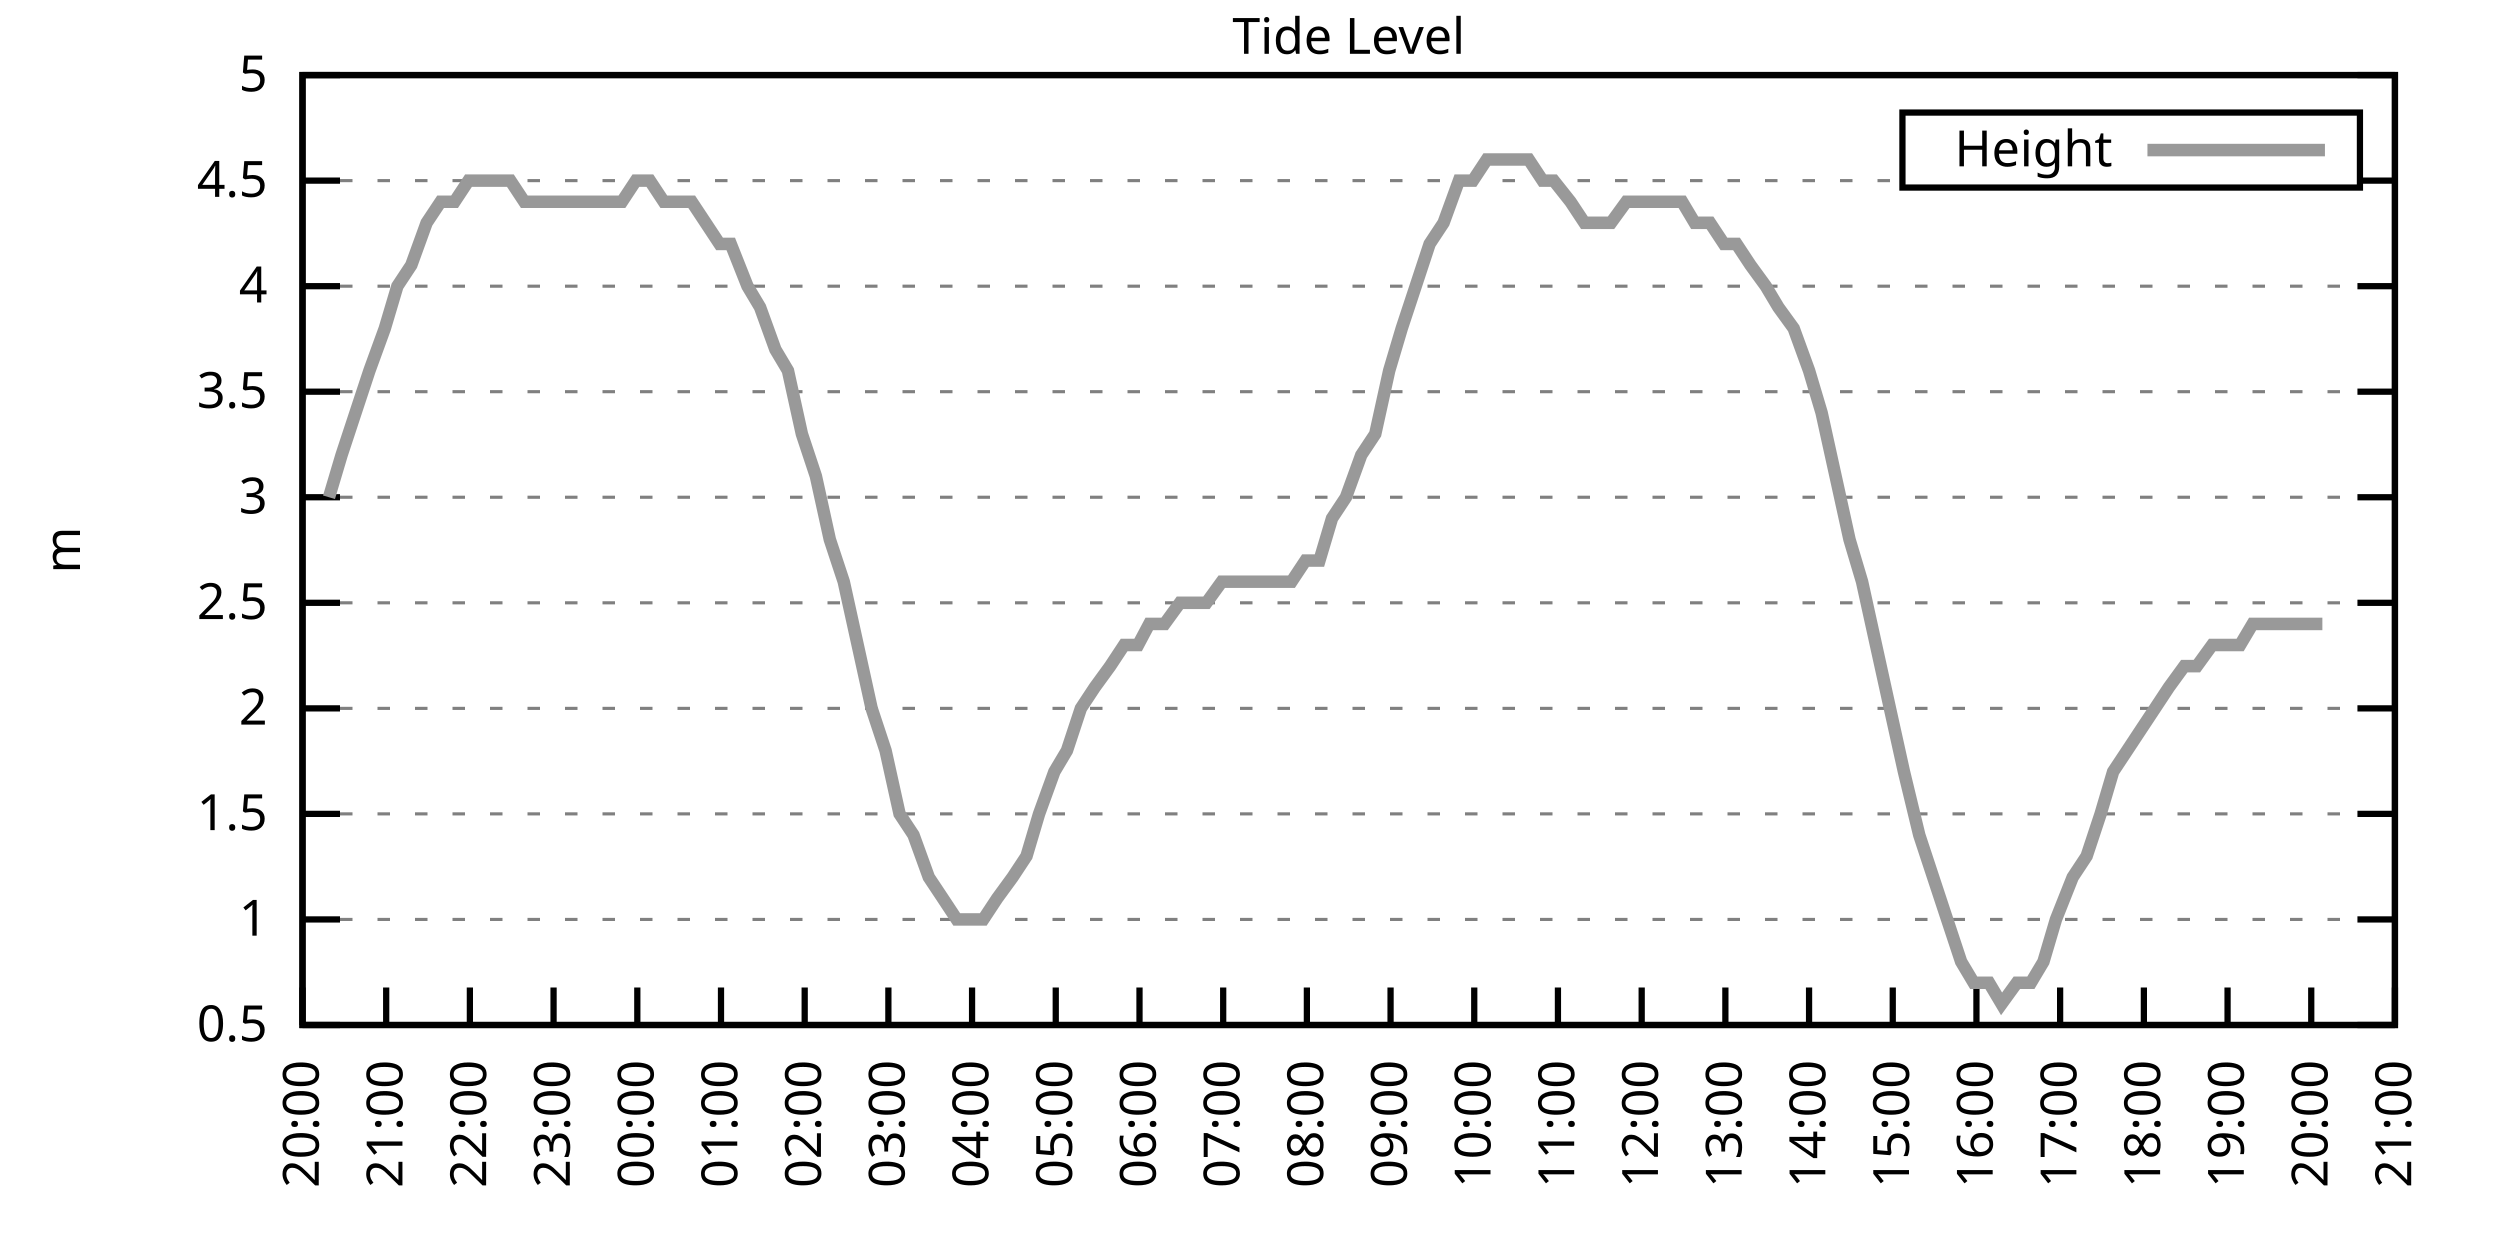
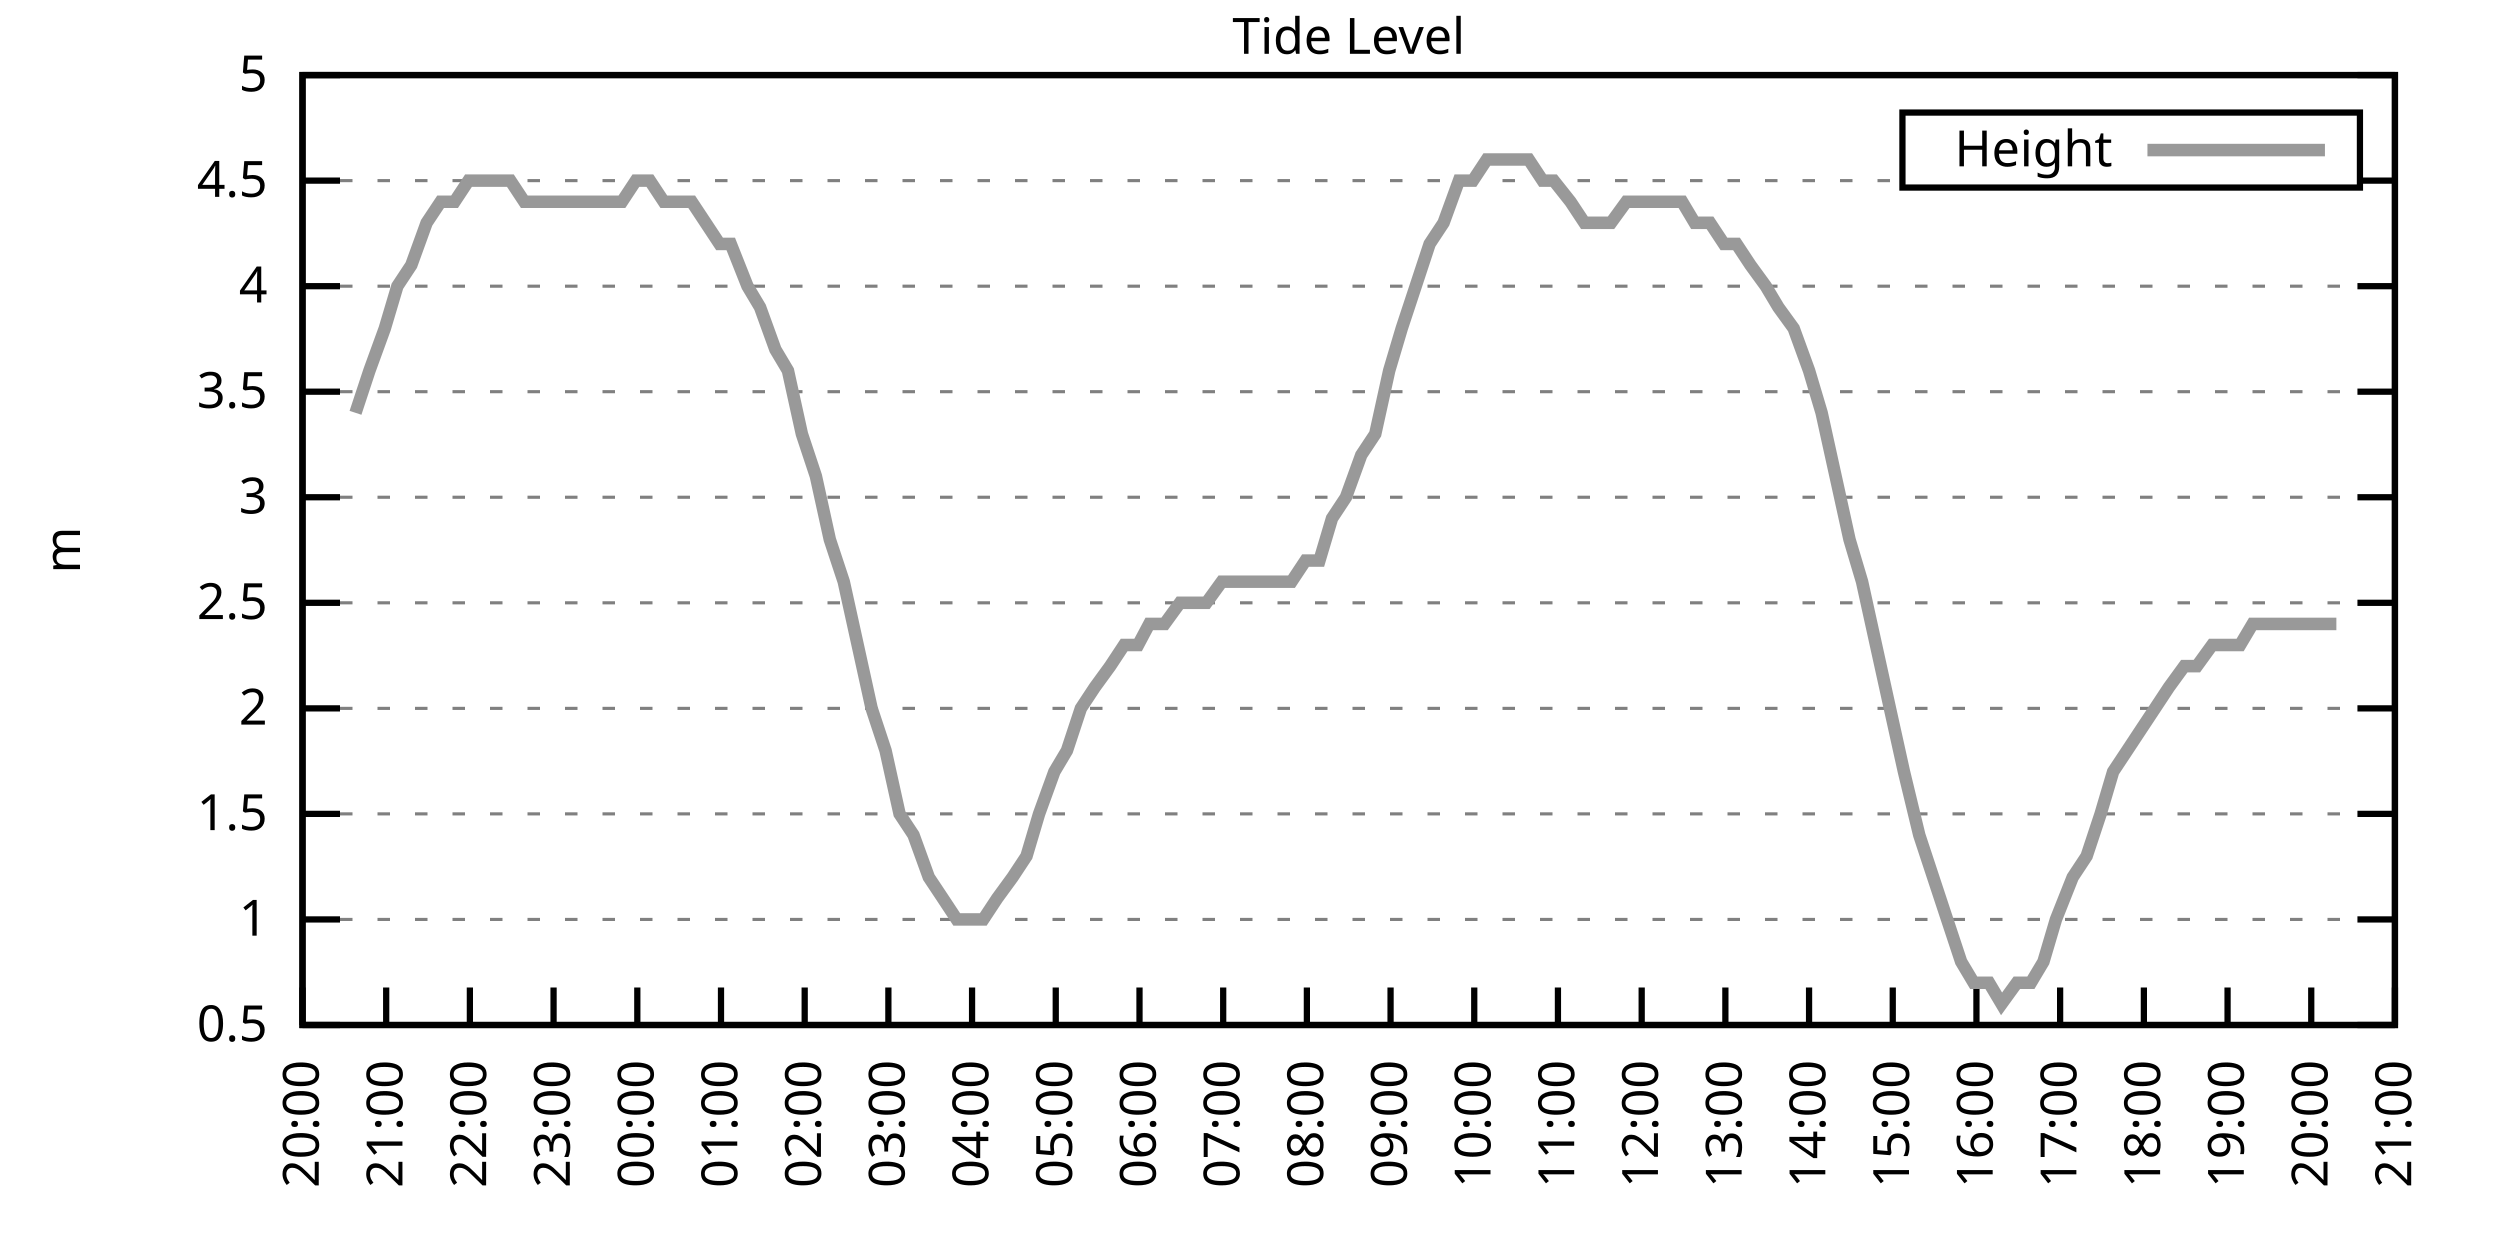
<svg xmlns="http://www.w3.org/2000/svg" xmlns:xlink="http://www.w3.org/1999/xlink" width="400" height="200" viewBox="0 0 400 200">
  <g id="gnuplot_canvas">
    <rect x="0" y="0" width="400" height="200" fill="none" />
    <defs>
      <circle id="gpDot" r="0.5" stroke-width="0.5" stroke="currentColor" />
      <path id="gpPt0" stroke-width="0.333" stroke="currentColor" d="M-1,0 h2 M0,-1 v2" />
      <path id="gpPt1" stroke-width="0.333" stroke="currentColor" d="M-1,-1 L1,1 M1,-1 L-1,1" />
      <path id="gpPt2" stroke-width="0.333" stroke="currentColor" d="M-1,0 L1,0 M0,-1 L0,1 M-1,-1 L1,1 M-1,1 L1,-1" />
      <rect id="gpPt3" stroke-width="0.333" stroke="currentColor" x="-1" y="-1" width="2" height="2" />
      <rect id="gpPt4" stroke-width="0.333" stroke="currentColor" fill="currentColor" x="-1" y="-1" width="2" height="2" />
      <circle id="gpPt5" stroke-width="0.333" stroke="currentColor" cx="0" cy="0" r="1" />
      <use xlink:href="#gpPt5" id="gpPt6" fill="currentColor" stroke="none" />
      <path id="gpPt7" stroke-width="0.333" stroke="currentColor" d="M0,-1.33 L-1.33,0.67 L1.33,0.67 z" />
      <use xlink:href="#gpPt7" id="gpPt8" fill="currentColor" stroke="none" />
      <use xlink:href="#gpPt7" id="gpPt9" stroke="currentColor" transform="rotate(180)" />
      <use xlink:href="#gpPt9" id="gpPt10" fill="currentColor" stroke="none" />
      <use xlink:href="#gpPt3" id="gpPt11" stroke="currentColor" transform="rotate(45)" />
      <use xlink:href="#gpPt11" id="gpPt12" fill="currentColor" stroke="none" />
      <path id="gpPt13" stroke-width="0.333" stroke="currentColor" d="M0,1.330 L1.265,0.411 L0.782,-1.067 L-0.782,-1.076 L-1.265,0.411 z" />
      <use xlink:href="#gpPt13" id="gpPt14" fill="currentColor" stroke="none" />
      <filter id="textbox" filterUnits="objectBoundingBox" x="0" y="0" height="1" width="1">
        <feFlood flood-color="white" flood-opacity="1" result="bgnd" />
        <feComposite in="SourceGraphic" in2="bgnd" operator="atop" />
      </filter>
      <filter id="greybox" filterUnits="objectBoundingBox" x="0" y="0" height="1" width="1">
        <feFlood flood-color="lightgrey" flood-opacity="1" result="grey" />
        <feComposite in="SourceGraphic" in2="grey" operator="atop" />
      </filter>
    </defs>
    <g fill="none" color="white" stroke="currentColor" stroke-width="1.00" stroke-linecap="butt" stroke-linejoin="miter">
</g>
    <g fill="none" color="black" stroke="currentColor" stroke-width="1.00" stroke-linecap="butt" stroke-linejoin="miter">
      <g stroke="none" shape-rendering="crispEdges">
        <polygon fill="rgb(255, 255, 255)" points="48.40,164.00 383.18,164.00 383.18,12.02 48.40,12.02 " />
      </g>
    </g>
    <g fill="none" color="black" stroke="currentColor" stroke-width="1.00" stroke-linecap="butt" stroke-linejoin="miter">
</g>
    <g fill="none" color="black" stroke="black" stroke-width="0.50" stroke-linecap="butt" stroke-linejoin="miter">
</g>
    <g fill="none" color="gray" stroke="currentColor" stroke-width="0.50" stroke-linecap="butt" stroke-linejoin="miter">
      <path stroke="gray" stroke-dasharray="2,4" class="gridline" d="M48.40,164.00 L383.19,164.00  " />
    </g>
    <g fill="none" color="gray" stroke="gray" stroke-width="1.00" stroke-linecap="butt" stroke-linejoin="miter">
</g>
    <g fill="none" color="black" stroke="currentColor" stroke-width="1.00" stroke-linecap="butt" stroke-linejoin="miter">
      <path stroke="black" d="M48.40,164.00 L54.40,164.00 M383.19,164.00 L377.19,164.00  " />
      <g transform="translate(42.80,166.60)" stroke="none" fill="black" font-family="Sans" font-size="8.00" text-anchor="end">
        <text>
          <tspan font-family="Sans"> 0.5</tspan>
        </text>
      </g>
    </g>
    <g fill="none" color="black" stroke="currentColor" stroke-width="1.00" stroke-linecap="butt" stroke-linejoin="miter">
</g>
    <g fill="none" color="black" stroke="black" stroke-width="0.50" stroke-linecap="butt" stroke-linejoin="miter">
</g>
    <g fill="none" color="gray" stroke="currentColor" stroke-width="0.50" stroke-linecap="butt" stroke-linejoin="miter">
      <path stroke="gray" stroke-dasharray="2,4" class="gridline" d="M48.40,147.11 L383.19,147.11  " />
    </g>
    <g fill="none" color="gray" stroke="gray" stroke-width="1.00" stroke-linecap="butt" stroke-linejoin="miter">
</g>
    <g fill="none" color="black" stroke="currentColor" stroke-width="1.00" stroke-linecap="butt" stroke-linejoin="miter">
      <path stroke="black" d="M48.40,147.11 L54.40,147.11 M383.19,147.11 L377.19,147.11  " />
      <g transform="translate(42.80,149.71)" stroke="none" fill="black" font-family="Sans" font-size="8.00" text-anchor="end">
        <text>
          <tspan font-family="Sans"> 1</tspan>
        </text>
      </g>
    </g>
    <g fill="none" color="black" stroke="currentColor" stroke-width="1.00" stroke-linecap="butt" stroke-linejoin="miter">
</g>
    <g fill="none" color="black" stroke="black" stroke-width="0.50" stroke-linecap="butt" stroke-linejoin="miter">
</g>
    <g fill="none" color="gray" stroke="currentColor" stroke-width="0.50" stroke-linecap="butt" stroke-linejoin="miter">
      <path stroke="gray" stroke-dasharray="2,4" class="gridline" d="M48.40,130.22 L383.19,130.22  " />
    </g>
    <g fill="none" color="gray" stroke="gray" stroke-width="1.00" stroke-linecap="butt" stroke-linejoin="miter">
</g>
    <g fill="none" color="black" stroke="currentColor" stroke-width="1.00" stroke-linecap="butt" stroke-linejoin="miter">
      <path stroke="black" d="M48.40,130.22 L54.40,130.22 M383.19,130.22 L377.19,130.22  " />
      <g transform="translate(42.80,132.82)" stroke="none" fill="black" font-family="Sans" font-size="8.00" text-anchor="end">
        <text>
          <tspan font-family="Sans"> 1.5</tspan>
        </text>
      </g>
    </g>
    <g fill="none" color="black" stroke="currentColor" stroke-width="1.00" stroke-linecap="butt" stroke-linejoin="miter">
</g>
    <g fill="none" color="black" stroke="black" stroke-width="0.50" stroke-linecap="butt" stroke-linejoin="miter">
</g>
    <g fill="none" color="gray" stroke="currentColor" stroke-width="0.50" stroke-linecap="butt" stroke-linejoin="miter">
      <path stroke="gray" stroke-dasharray="2,4" class="gridline" d="M48.40,113.34 L383.19,113.34  " />
    </g>
    <g fill="none" color="gray" stroke="gray" stroke-width="1.00" stroke-linecap="butt" stroke-linejoin="miter">
</g>
    <g fill="none" color="black" stroke="currentColor" stroke-width="1.00" stroke-linecap="butt" stroke-linejoin="miter">
      <path stroke="black" d="M48.40,113.34 L54.40,113.34 M383.19,113.34 L377.19,113.34  " />
      <g transform="translate(42.80,115.94)" stroke="none" fill="black" font-family="Sans" font-size="8.00" text-anchor="end">
        <text>
          <tspan font-family="Sans"> 2</tspan>
        </text>
      </g>
    </g>
    <g fill="none" color="black" stroke="currentColor" stroke-width="1.00" stroke-linecap="butt" stroke-linejoin="miter">
</g>
    <g fill="none" color="black" stroke="black" stroke-width="0.50" stroke-linecap="butt" stroke-linejoin="miter">
</g>
    <g fill="none" color="gray" stroke="currentColor" stroke-width="0.50" stroke-linecap="butt" stroke-linejoin="miter">
      <path stroke="gray" stroke-dasharray="2,4" class="gridline" d="M48.40,96.45 L383.19,96.45  " />
    </g>
    <g fill="none" color="gray" stroke="gray" stroke-width="1.00" stroke-linecap="butt" stroke-linejoin="miter">
</g>
    <g fill="none" color="black" stroke="currentColor" stroke-width="1.00" stroke-linecap="butt" stroke-linejoin="miter">
      <path stroke="black" d="M48.40,96.45 L54.40,96.45 M383.19,96.45 L377.19,96.45  " />
      <g transform="translate(42.80,99.05)" stroke="none" fill="black" font-family="Sans" font-size="8.00" text-anchor="end">
        <text>
          <tspan font-family="Sans"> 2.5</tspan>
        </text>
      </g>
    </g>
    <g fill="none" color="black" stroke="currentColor" stroke-width="1.00" stroke-linecap="butt" stroke-linejoin="miter">
</g>
    <g fill="none" color="black" stroke="black" stroke-width="0.50" stroke-linecap="butt" stroke-linejoin="miter">
</g>
    <g fill="none" color="gray" stroke="currentColor" stroke-width="0.50" stroke-linecap="butt" stroke-linejoin="miter">
      <path stroke="gray" stroke-dasharray="2,4" class="gridline" d="M48.40,79.56 L383.19,79.56  " />
    </g>
    <g fill="none" color="gray" stroke="gray" stroke-width="1.00" stroke-linecap="butt" stroke-linejoin="miter">
</g>
    <g fill="none" color="black" stroke="currentColor" stroke-width="1.00" stroke-linecap="butt" stroke-linejoin="miter">
      <path stroke="black" d="M48.40,79.56 L54.40,79.56 M383.19,79.56 L377.19,79.56  " />
      <g transform="translate(42.80,82.16)" stroke="none" fill="black" font-family="Sans" font-size="8.00" text-anchor="end">
        <text>
          <tspan font-family="Sans"> 3</tspan>
        </text>
      </g>
    </g>
    <g fill="none" color="black" stroke="currentColor" stroke-width="1.00" stroke-linecap="butt" stroke-linejoin="miter">
</g>
    <g fill="none" color="black" stroke="black" stroke-width="0.50" stroke-linecap="butt" stroke-linejoin="miter">
</g>
    <g fill="none" color="gray" stroke="currentColor" stroke-width="0.50" stroke-linecap="butt" stroke-linejoin="miter">
      <path stroke="gray" stroke-dasharray="2,4" class="gridline" d="M48.40,62.67 L383.19,62.67  " />
    </g>
    <g fill="none" color="gray" stroke="gray" stroke-width="1.00" stroke-linecap="butt" stroke-linejoin="miter">
</g>
    <g fill="none" color="black" stroke="currentColor" stroke-width="1.00" stroke-linecap="butt" stroke-linejoin="miter">
      <path stroke="black" d="M48.40,62.67 L54.40,62.67 M383.19,62.67 L377.19,62.67  " />
      <g transform="translate(42.80,65.27)" stroke="none" fill="black" font-family="Sans" font-size="8.00" text-anchor="end">
        <text>
          <tspan font-family="Sans"> 3.5</tspan>
        </text>
      </g>
    </g>
    <g fill="none" color="black" stroke="currentColor" stroke-width="1.00" stroke-linecap="butt" stroke-linejoin="miter">
</g>
    <g fill="none" color="black" stroke="black" stroke-width="0.50" stroke-linecap="butt" stroke-linejoin="miter">
</g>
    <g fill="none" color="gray" stroke="currentColor" stroke-width="0.50" stroke-linecap="butt" stroke-linejoin="miter">
      <path stroke="gray" stroke-dasharray="2,4" class="gridline" d="M48.40,45.79 L383.19,45.79  " />
    </g>
    <g fill="none" color="gray" stroke="gray" stroke-width="1.00" stroke-linecap="butt" stroke-linejoin="miter">
</g>
    <g fill="none" color="black" stroke="currentColor" stroke-width="1.00" stroke-linecap="butt" stroke-linejoin="miter">
      <path stroke="black" d="M48.40,45.79 L54.40,45.79 M383.19,45.79 L377.19,45.79  " />
      <g transform="translate(42.80,48.39)" stroke="none" fill="black" font-family="Sans" font-size="8.00" text-anchor="end">
        <text>
          <tspan font-family="Sans"> 4</tspan>
        </text>
      </g>
    </g>
    <g fill="none" color="black" stroke="currentColor" stroke-width="1.00" stroke-linecap="butt" stroke-linejoin="miter">
</g>
    <g fill="none" color="black" stroke="black" stroke-width="0.50" stroke-linecap="butt" stroke-linejoin="miter">
</g>
    <g fill="none" color="gray" stroke="currentColor" stroke-width="0.50" stroke-linecap="butt" stroke-linejoin="miter">
      <path stroke="gray" stroke-dasharray="2,4" class="gridline" d="M48.40,28.90 L304.39,28.90 M377.59,28.90 L383.19,28.90  " />
    </g>
    <g fill="none" color="gray" stroke="gray" stroke-width="1.00" stroke-linecap="butt" stroke-linejoin="miter">
</g>
    <g fill="none" color="black" stroke="currentColor" stroke-width="1.00" stroke-linecap="butt" stroke-linejoin="miter">
      <path stroke="black" d="M48.40,28.90 L54.40,28.90 M383.19,28.90 L377.19,28.90  " />
      <g transform="translate(42.80,31.50)" stroke="none" fill="black" font-family="Sans" font-size="8.00" text-anchor="end">
        <text>
          <tspan font-family="Sans"> 4.5</tspan>
        </text>
      </g>
    </g>
    <g fill="none" color="black" stroke="currentColor" stroke-width="1.00" stroke-linecap="butt" stroke-linejoin="miter">
</g>
    <g fill="none" color="black" stroke="black" stroke-width="0.50" stroke-linecap="butt" stroke-linejoin="miter">
</g>
    <g fill="none" color="gray" stroke="currentColor" stroke-width="0.50" stroke-linecap="butt" stroke-linejoin="miter">
      <path stroke="gray" stroke-dasharray="2,4" class="gridline" d="M48.40,12.01 L383.19,12.01  " />
    </g>
    <g fill="none" color="gray" stroke="gray" stroke-width="1.00" stroke-linecap="butt" stroke-linejoin="miter">
</g>
    <g fill="none" color="black" stroke="currentColor" stroke-width="1.00" stroke-linecap="butt" stroke-linejoin="miter">
      <path stroke="black" d="M48.40,12.01 L54.40,12.01 M383.19,12.01 L377.19,12.01  " />
      <g transform="translate(42.80,14.61)" stroke="none" fill="black" font-family="Sans" font-size="8.00" text-anchor="end">
        <text>
          <tspan font-family="Sans"> 5</tspan>
        </text>
      </g>
    </g>
    <g fill="none" color="black" stroke="currentColor" stroke-width="1.00" stroke-linecap="butt" stroke-linejoin="miter">
      <path stroke="black" d="M48.40,164.00 L48.40,158.00  " />
      <g transform="translate(51.00,169.60) rotate(270.00)" stroke="none" fill="black" font-family="Sans" font-size="8.00" text-anchor="end">
        <text>
          <tspan font-family="Sans">20:00</tspan>
        </text>
      </g>
    </g>
    <g fill="none" color="black" stroke="currentColor" stroke-width="1.00" stroke-linecap="butt" stroke-linejoin="miter">
      <path stroke="black" d="M61.79,164.00 L61.79,158.00  " />
      <g transform="translate(64.39,169.60) rotate(270.00)" stroke="none" fill="black" font-family="Sans" font-size="8.00" text-anchor="end">
        <text>
          <tspan font-family="Sans">21:00</tspan>
        </text>
      </g>
    </g>
    <g fill="none" color="black" stroke="currentColor" stroke-width="1.00" stroke-linecap="butt" stroke-linejoin="miter">
      <path stroke="black" d="M75.18,164.00 L75.18,158.00  " />
      <g transform="translate(77.78,169.60) rotate(270.00)" stroke="none" fill="black" font-family="Sans" font-size="8.00" text-anchor="end">
        <text>
          <tspan font-family="Sans">22:00</tspan>
        </text>
      </g>
    </g>
    <g fill="none" color="black" stroke="currentColor" stroke-width="1.00" stroke-linecap="butt" stroke-linejoin="miter">
      <path stroke="black" d="M88.57,164.00 L88.57,158.00  " />
      <g transform="translate(91.17,169.60) rotate(270.00)" stroke="none" fill="black" font-family="Sans" font-size="8.00" text-anchor="end">
        <text>
          <tspan font-family="Sans">23:00</tspan>
        </text>
      </g>
    </g>
    <g fill="none" color="black" stroke="currentColor" stroke-width="1.00" stroke-linecap="butt" stroke-linejoin="miter">
      <path stroke="black" d="M101.97,164.00 L101.97,158.00  " />
      <g transform="translate(104.57,169.60) rotate(270.00)" stroke="none" fill="black" font-family="Sans" font-size="8.00" text-anchor="end">
        <text>
          <tspan font-family="Sans">00:00</tspan>
        </text>
      </g>
    </g>
    <g fill="none" color="black" stroke="currentColor" stroke-width="1.00" stroke-linecap="butt" stroke-linejoin="miter">
      <path stroke="black" d="M115.36,164.00 L115.36,158.00  " />
      <g transform="translate(117.96,169.60) rotate(270.00)" stroke="none" fill="black" font-family="Sans" font-size="8.00" text-anchor="end">
        <text>
          <tspan font-family="Sans">01:00</tspan>
        </text>
      </g>
    </g>
    <g fill="none" color="black" stroke="currentColor" stroke-width="1.00" stroke-linecap="butt" stroke-linejoin="miter">
      <path stroke="black" d="M128.75,164.00 L128.75,158.00  " />
      <g transform="translate(131.35,169.60) rotate(270.00)" stroke="none" fill="black" font-family="Sans" font-size="8.00" text-anchor="end">
        <text>
          <tspan font-family="Sans">02:00</tspan>
        </text>
      </g>
    </g>
    <g fill="none" color="black" stroke="currentColor" stroke-width="1.00" stroke-linecap="butt" stroke-linejoin="miter">
      <path stroke="black" d="M142.14,164.00 L142.14,158.00  " />
      <g transform="translate(144.74,169.60) rotate(270.00)" stroke="none" fill="black" font-family="Sans" font-size="8.00" text-anchor="end">
        <text>
          <tspan font-family="Sans">03:00</tspan>
        </text>
      </g>
    </g>
    <g fill="none" color="black" stroke="currentColor" stroke-width="1.00" stroke-linecap="butt" stroke-linejoin="miter">
      <path stroke="black" d="M155.53,164.00 L155.53,158.00  " />
      <g transform="translate(158.13,169.60) rotate(270.00)" stroke="none" fill="black" font-family="Sans" font-size="8.00" text-anchor="end">
        <text>
          <tspan font-family="Sans">04:00</tspan>
        </text>
      </g>
    </g>
    <g fill="none" color="black" stroke="currentColor" stroke-width="1.00" stroke-linecap="butt" stroke-linejoin="miter">
      <path stroke="black" d="M168.92,164.00 L168.92,158.00  " />
      <g transform="translate(171.52,169.60) rotate(270.00)" stroke="none" fill="black" font-family="Sans" font-size="8.00" text-anchor="end">
        <text>
          <tspan font-family="Sans">05:00</tspan>
        </text>
      </g>
    </g>
    <g fill="none" color="black" stroke="currentColor" stroke-width="1.00" stroke-linecap="butt" stroke-linejoin="miter">
      <path stroke="black" d="M182.32,164.00 L182.32,158.00  " />
      <g transform="translate(184.92,169.60) rotate(270.00)" stroke="none" fill="black" font-family="Sans" font-size="8.00" text-anchor="end">
        <text>
          <tspan font-family="Sans">06:00</tspan>
        </text>
      </g>
    </g>
    <g fill="none" color="black" stroke="currentColor" stroke-width="1.00" stroke-linecap="butt" stroke-linejoin="miter">
      <path stroke="black" d="M195.71,164.00 L195.71,158.00  " />
      <g transform="translate(198.31,169.60) rotate(270.00)" stroke="none" fill="black" font-family="Sans" font-size="8.00" text-anchor="end">
        <text>
          <tspan font-family="Sans">07:00</tspan>
        </text>
      </g>
    </g>
    <g fill="none" color="black" stroke="currentColor" stroke-width="1.00" stroke-linecap="butt" stroke-linejoin="miter">
      <path stroke="black" d="M209.10,164.00 L209.10,158.00  " />
      <g transform="translate(211.70,169.60) rotate(270.00)" stroke="none" fill="black" font-family="Sans" font-size="8.00" text-anchor="end">
        <text>
          <tspan font-family="Sans">08:00</tspan>
        </text>
      </g>
    </g>
    <g fill="none" color="black" stroke="currentColor" stroke-width="1.00" stroke-linecap="butt" stroke-linejoin="miter">
      <path stroke="black" d="M222.49,164.00 L222.49,158.00  " />
      <g transform="translate(225.09,169.60) rotate(270.00)" stroke="none" fill="black" font-family="Sans" font-size="8.00" text-anchor="end">
        <text>
          <tspan font-family="Sans">09:00</tspan>
        </text>
      </g>
    </g>
    <g fill="none" color="black" stroke="currentColor" stroke-width="1.00" stroke-linecap="butt" stroke-linejoin="miter">
      <path stroke="black" d="M235.88,164.00 L235.88,158.00  " />
      <g transform="translate(238.48,169.60) rotate(270.00)" stroke="none" fill="black" font-family="Sans" font-size="8.00" text-anchor="end">
        <text>
          <tspan font-family="Sans">10:00</tspan>
        </text>
      </g>
    </g>
    <g fill="none" color="black" stroke="currentColor" stroke-width="1.00" stroke-linecap="butt" stroke-linejoin="miter">
      <path stroke="black" d="M249.27,164.00 L249.27,158.00  " />
      <g transform="translate(251.87,169.60) rotate(270.00)" stroke="none" fill="black" font-family="Sans" font-size="8.00" text-anchor="end">
        <text>
          <tspan font-family="Sans">11:00</tspan>
        </text>
      </g>
    </g>
    <g fill="none" color="black" stroke="currentColor" stroke-width="1.00" stroke-linecap="butt" stroke-linejoin="miter">
      <path stroke="black" d="M262.67,164.00 L262.67,158.00  " />
      <g transform="translate(265.27,169.60) rotate(270.00)" stroke="none" fill="black" font-family="Sans" font-size="8.00" text-anchor="end">
        <text>
          <tspan font-family="Sans">12:00</tspan>
        </text>
      </g>
    </g>
    <g fill="none" color="black" stroke="currentColor" stroke-width="1.00" stroke-linecap="butt" stroke-linejoin="miter">
      <path stroke="black" d="M276.06,164.00 L276.06,158.00  " />
      <g transform="translate(278.66,169.60) rotate(270.00)" stroke="none" fill="black" font-family="Sans" font-size="8.00" text-anchor="end">
        <text>
          <tspan font-family="Sans">13:00</tspan>
        </text>
      </g>
    </g>
    <g fill="none" color="black" stroke="currentColor" stroke-width="1.00" stroke-linecap="butt" stroke-linejoin="miter">
      <path stroke="black" d="M289.45,164.00 L289.45,158.00  " />
      <g transform="translate(292.05,169.60) rotate(270.00)" stroke="none" fill="black" font-family="Sans" font-size="8.00" text-anchor="end">
        <text>
          <tspan font-family="Sans">14:00</tspan>
        </text>
      </g>
    </g>
    <g fill="none" color="black" stroke="currentColor" stroke-width="1.00" stroke-linecap="butt" stroke-linejoin="miter">
      <path stroke="black" d="M302.84,164.00 L302.84,158.00  " />
      <g transform="translate(305.44,169.60) rotate(270.00)" stroke="none" fill="black" font-family="Sans" font-size="8.00" text-anchor="end">
        <text>
          <tspan font-family="Sans">15:00</tspan>
        </text>
      </g>
    </g>
    <g fill="none" color="black" stroke="currentColor" stroke-width="1.00" stroke-linecap="butt" stroke-linejoin="miter">
      <path stroke="black" d="M316.23,164.00 L316.23,158.00  " />
      <g transform="translate(318.83,169.60) rotate(270.00)" stroke="none" fill="black" font-family="Sans" font-size="8.00" text-anchor="end">
        <text>
          <tspan font-family="Sans">16:00</tspan>
        </text>
      </g>
    </g>
    <g fill="none" color="black" stroke="currentColor" stroke-width="1.00" stroke-linecap="butt" stroke-linejoin="miter">
      <path stroke="black" d="M329.62,164.00 L329.62,158.00  " />
      <g transform="translate(332.22,169.60) rotate(270.00)" stroke="none" fill="black" font-family="Sans" font-size="8.00" text-anchor="end">
        <text>
          <tspan font-family="Sans">17:00</tspan>
        </text>
      </g>
    </g>
    <g fill="none" color="black" stroke="currentColor" stroke-width="1.00" stroke-linecap="butt" stroke-linejoin="miter">
      <path stroke="black" d="M343.02,164.00 L343.02,158.00  " />
      <g transform="translate(345.62,169.60) rotate(270.00)" stroke="none" fill="black" font-family="Sans" font-size="8.00" text-anchor="end">
        <text>
          <tspan font-family="Sans">18:00</tspan>
        </text>
      </g>
    </g>
    <g fill="none" color="black" stroke="currentColor" stroke-width="1.00" stroke-linecap="butt" stroke-linejoin="miter">
      <path stroke="black" d="M356.41,164.00 L356.41,158.00  " />
      <g transform="translate(359.01,169.60) rotate(270.00)" stroke="none" fill="black" font-family="Sans" font-size="8.00" text-anchor="end">
        <text>
          <tspan font-family="Sans">19:00</tspan>
        </text>
      </g>
    </g>
    <g fill="none" color="black" stroke="currentColor" stroke-width="1.00" stroke-linecap="butt" stroke-linejoin="miter">
      <path stroke="black" d="M369.80,164.00 L369.80,158.00  " />
      <g transform="translate(372.40,169.60) rotate(270.00)" stroke="none" fill="black" font-family="Sans" font-size="8.00" text-anchor="end">
        <text>
          <tspan font-family="Sans">20:00</tspan>
        </text>
      </g>
    </g>
    <g fill="none" color="black" stroke="currentColor" stroke-width="1.00" stroke-linecap="butt" stroke-linejoin="miter">
      <path stroke="black" d="M383.19,164.00 L383.19,158.00  " />
      <g transform="translate(385.79,169.60) rotate(270.00)" stroke="none" fill="black" font-family="Sans" font-size="8.00" text-anchor="end">
        <text>
          <tspan font-family="Sans">21:00</tspan>
        </text>
      </g>
    </g>
    <g fill="none" color="black" stroke="currentColor" stroke-width="1.00" stroke-linecap="butt" stroke-linejoin="miter">
</g>
    <g fill="none" color="black" stroke="currentColor" stroke-width="1.00" stroke-linecap="butt" stroke-linejoin="miter">
      <path stroke="black" d="M48.40,12.01 L48.40,164.00 L383.19,164.00 L383.19,12.01 L48.40,12.01 Z  " />
    </g>
    <g fill="none" color="black" stroke="currentColor" stroke-width="1.00" stroke-linecap="butt" stroke-linejoin="miter">
</g>
    <g fill="none" color="black" stroke="currentColor" stroke-width="1.00" stroke-linecap="butt" stroke-linejoin="miter">
      <path stroke="black" d="M304.39,30.01 L304.39,18.01 L377.59,18.01 L377.59,30.01 L304.39,30.01 Z  " />
    </g>
    <g id="Tide_level_plot_1">
      <g fill="none" color="white" stroke="black" stroke-width="2.00" stroke-linecap="butt" stroke-linejoin="miter">
</g>
      <g fill="none" color="black" stroke="currentColor" stroke-width="2.00" stroke-linecap="butt" stroke-linejoin="miter">
        <g transform="translate(337.99,26.61)" stroke="none" fill="black" font-family="Sans" font-size="8.00" text-anchor="end">
          <text>
            <tspan font-family="Sans">Height</tspan>
          </text>
        </g>
      </g>
      <g fill="none" color="black" stroke="currentColor" stroke-width="2.00" stroke-linecap="butt" stroke-linejoin="miter">
-         <path stroke="rgb(153, 153, 153)" d="M343.59,24.01 L371.99,24.01 M52.64,79.56 L54.65,72.81 L56.88,66.05 L59.11,59.30 L61.57,52.54 L63.58,45.79   L65.81,42.41 L68.26,35.65 L70.50,32.28 L72.73,32.28 L74.96,28.90 L77.19,28.90 L79.42,28.90 L81.66,28.90   L83.89,32.28 L86.12,32.28 L88.35,32.28 L90.36,32.28 L92.59,32.28 L95.05,32.28 L97.28,32.28 L99.51,32.28   L101.74,28.90 L103.98,28.90 L106.21,32.28 L108.44,32.28 L110.67,32.28 L112.90,35.65 L115.13,39.03 L116.92,39.03   L119.60,45.79 L121.61,49.16 L124.06,55.92 L126.07,59.30 L128.30,69.43 L130.54,76.18 L132.77,86.32 L135.00,93.07   L137.23,103.20 L139.46,113.34 L141.69,120.09 L143.93,130.22 L146.16,133.60 L148.61,140.36 L150.85,143.73 L153.08,147.11   L155.09,147.11 L157.32,147.11 L159.55,143.73 L162.01,140.36 L164.24,136.98 L166.25,130.22 L168.70,123.47 L170.71,120.09   L172.94,113.34 L175.17,109.96 L177.63,106.58 L179.86,103.20 L182.09,103.20 L183.88,99.83 L186.33,99.83 L188.79,96.45   L191.02,96.45 L193.03,96.45 L195.48,93.07 L197.49,93.07 L199.95,93.07 L202.18,93.07 L204.41,93.07 L206.64,93.07   L208.88,89.69 L211.11,89.69 L213.12,82.94 L215.35,79.56 L217.80,72.81 L220.04,69.43 L222.27,59.30 L224.28,52.54   L226.51,45.79 L228.74,39.03 L230.97,35.65 L233.43,28.90 L235.66,28.90 L237.89,25.52 L239.90,25.52 L242.36,25.52   L244.59,25.52 L246.82,28.90 L248.60,28.90 L251.28,32.28 L253.51,35.65 L255.30,35.65 L257.76,35.65 L260.21,32.28   L262.44,32.28 L264.67,32.28 L266.91,32.28 L269.14,32.28 L271.15,35.65 L273.60,35.65 L275.83,39.03 L277.84,39.03   L280.07,42.41 L282.53,45.79 L284.54,49.16 L286.99,52.54 L289.45,59.30 L291.46,66.05 L293.69,76.18 L295.92,86.32   L297.93,93.07 L300.16,103.20 L302.39,113.34 L304.63,123.47 L307.08,133.60 L309.31,140.36 L311.54,147.11 L313.78,153.87   L315.79,157.24 L318.24,157.24 L320.25,160.62 L322.70,157.24 L324.94,157.24 L326.95,153.87 L328.95,147.11 L331.63,140.36   L333.86,136.98 L336.10,130.22 L338.10,123.47 L340.34,120.09 L342.57,116.71 L344.80,113.34 L347.03,109.96 L349.49,106.58   L351.50,106.58 L353.95,103.20 L356.18,103.20 L358.42,103.20 L360.42,99.83 L362.88,99.83 L365.11,99.83 L367.12,99.83   L369.58,99.83 L371.58,99.83  " />
+         <path stroke="rgb(153, 153, 153)" d="M343.59,24.01 L371.99,24.01 M56.88,66.05 L59.11,59.30 L61.57,52.54 L63.58,45.79 L65.81,42.41 L68.26,35.65   L70.50,32.28 L72.73,32.28 L74.96,28.90 L77.19,28.90 L79.42,28.90 L81.66,28.90 L83.89,32.28 L86.12,32.28   L88.35,32.28 L90.36,32.28 L92.59,32.28 L95.05,32.28 L97.28,32.28 L99.51,32.28 L101.74,28.90 L103.98,28.90   L106.21,32.28 L108.44,32.28 L110.67,32.28 L112.90,35.65 L115.13,39.03 L116.92,39.03 L119.60,45.79 L121.61,49.16   L124.06,55.92 L126.07,59.30 L128.30,69.43 L130.54,76.18 L132.77,86.32 L135.00,93.07 L137.23,103.20 L139.46,113.34   L141.69,120.09 L143.93,130.22 L146.16,133.60 L148.61,140.36 L150.85,143.73 L153.08,147.11 L155.09,147.11 L157.32,147.11   L159.55,143.73 L162.01,140.36 L164.24,136.98 L166.25,130.22 L168.70,123.47 L170.71,120.09 L172.94,113.34 L175.17,109.96   L177.63,106.58 L179.86,103.20 L182.09,103.20 L183.88,99.83 L186.33,99.83 L188.79,96.45 L191.02,96.45 L193.03,96.45   L195.48,93.07 L197.49,93.07 L199.95,93.07 L202.18,93.07 L204.41,93.07 L206.64,93.07 L208.88,89.69 L211.11,89.69   L213.12,82.94 L215.35,79.56 L217.80,72.81 L220.04,69.43 L222.27,59.30 L224.28,52.54 L226.51,45.79 L228.74,39.03   L230.97,35.65 L233.43,28.90 L235.66,28.90 L237.89,25.52 L239.90,25.52 L242.36,25.52 L244.59,25.52 L246.82,28.90   L248.60,28.90 L251.28,32.28 L253.51,35.65 L255.30,35.65 L257.76,35.65 L260.21,32.28 L262.44,32.28 L264.67,32.28   L266.91,32.28 L269.14,32.28 L271.15,35.65 L273.60,35.65 L275.83,39.03 L277.84,39.03 L280.07,42.41 L282.53,45.79   L284.54,49.16 L286.99,52.54 L289.45,59.30 L291.46,66.05 L293.69,76.18 L295.92,86.32 L297.93,93.07 L300.16,103.20   L302.39,113.34 L304.63,123.47 L307.08,133.60 L309.31,140.36 L311.54,147.11 L313.78,153.87 L315.79,157.24 L318.24,157.24   L320.25,160.62 L322.70,157.24 L324.94,157.24 L326.95,153.87 L328.95,147.11 L331.63,140.36 L333.86,136.98 L336.10,130.22   L338.10,123.47 L340.34,120.09 L342.57,116.71 L344.80,113.34 L347.03,109.96 L349.49,106.58 L351.50,106.58 L353.95,103.20   L356.18,103.20 L358.42,103.20 L360.42,99.83 L362.88,99.83 L365.11,99.83 L367.12,99.83 L369.58,99.83 L371.58,99.83   L373.82,99.83  " />
      </g>
    </g>
    <g fill="none" color="black" stroke="currentColor" stroke-width="2.00" stroke-linecap="butt" stroke-linejoin="miter">
</g>
    <g fill="none" color="black" stroke="black" stroke-width="1.00" stroke-linecap="butt" stroke-linejoin="miter">
</g>
    <g fill="none" color="black" stroke="currentColor" stroke-width="1.00" stroke-linecap="butt" stroke-linejoin="miter">
      <path stroke="black" d="M48.40,12.01 L48.40,164.00 L383.19,164.00 L383.19,12.01 L48.40,12.01 Z  " />
      <g transform="translate(12.80,88.01) rotate(270.00)" stroke="none" fill="black" font-family="Sans" font-size="8.00" text-anchor="middle">
        <text>
          <tspan font-family="Sans">m</tspan>
        </text>
      </g>
    </g>
    <g fill="none" color="black" stroke="currentColor" stroke-width="1.00" stroke-linecap="butt" stroke-linejoin="miter">
</g>
    <g fill="none" color="black" stroke="currentColor" stroke-width="1.00" stroke-linecap="butt" stroke-linejoin="miter">
      <g transform="translate(215.79,8.61)" stroke="none" fill="black" font-family="Sans" font-size="8.00" text-anchor="middle">
        <text>
          <tspan font-family="Sans">Tide Level</tspan>
        </text>
      </g>
    </g>
    <g fill="none" color="black" stroke="currentColor" stroke-width="1.00" stroke-linecap="butt" stroke-linejoin="miter">
</g>
  </g>
</svg>
